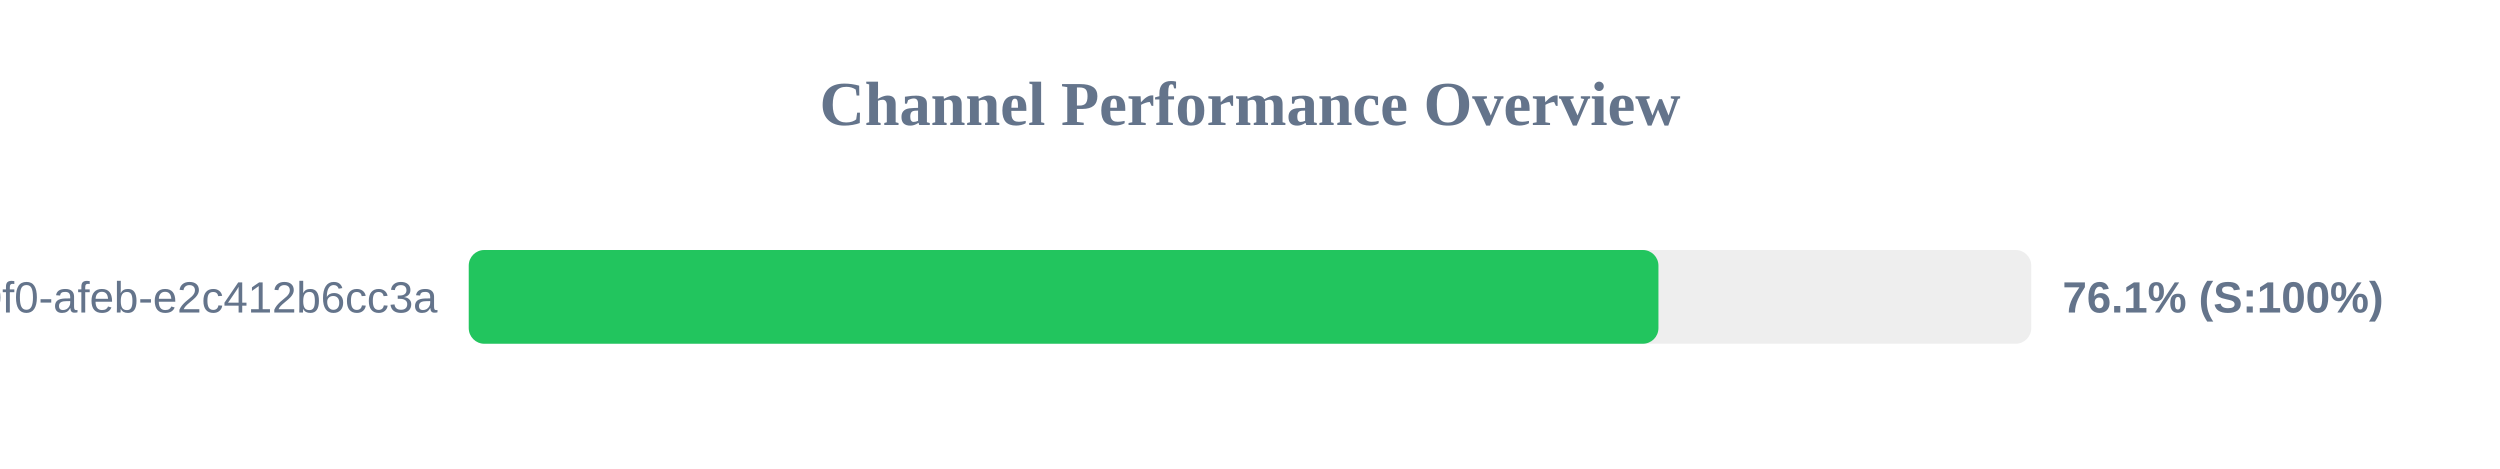
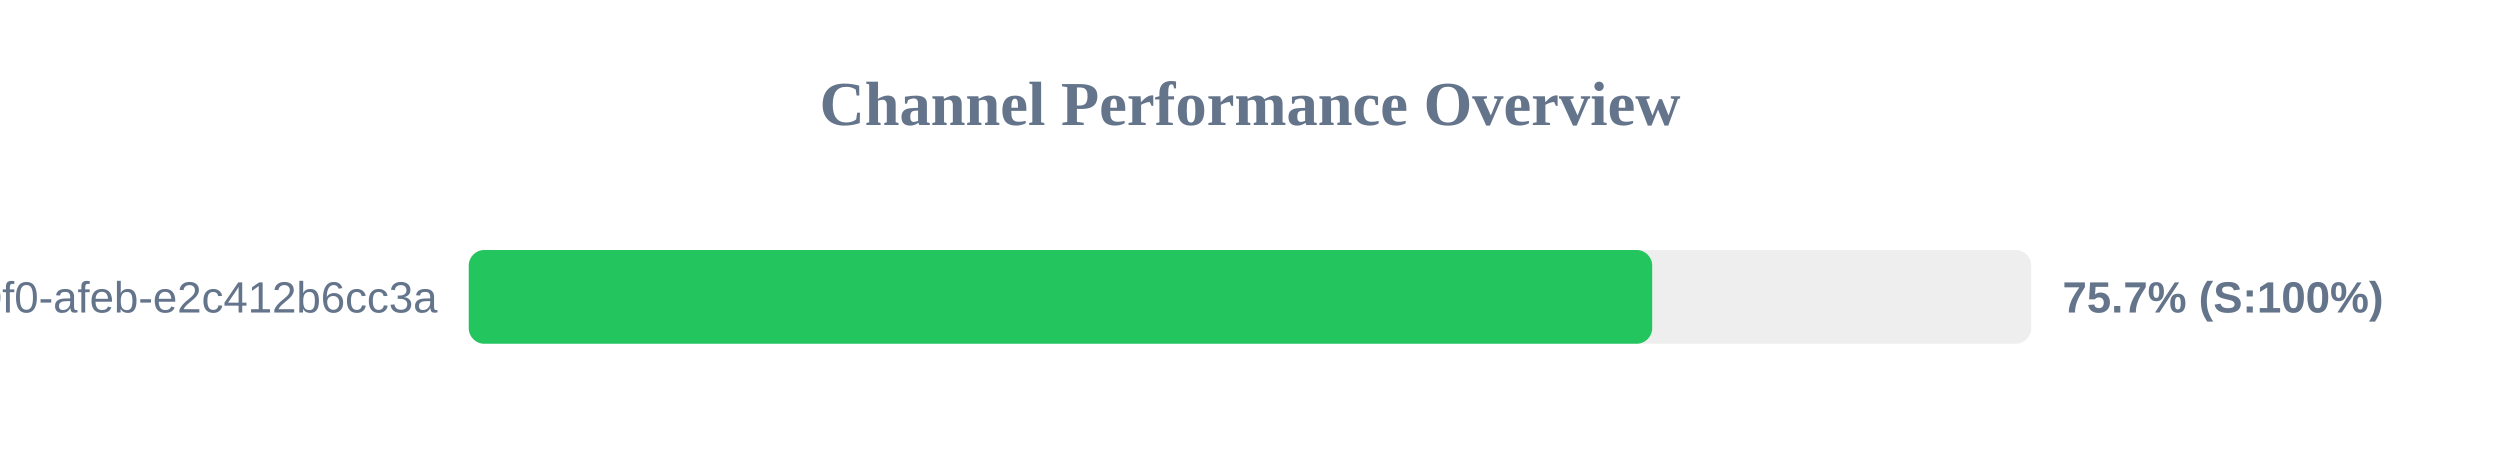
<svg xmlns="http://www.w3.org/2000/svg" width="800" height="150" version="1.1">
  <style>
        .row { font: 14px Arial; fill: #64748b; }
        .score { font: bold 14px Arial; fill: #64748b; }
    </style>
  <text x="400" y="40" text-anchor="middle" font-size="20px" font-weight="bold" fill="#64748b">Channel Performance Overview</text>
  <rect x="150" y="80" width="500" height="30" fill="#eee" rx="5" />
-   <rect x="150" y="80" width="380.7" height="30" fill="#22c55e" rx="5" />
+   <rect x="150" y="80" width="378.7" height="30" fill="#22c55e" rx="5" />
  <text x="140" y="100" text-anchor="end" class="row">?uuid=c6e02cd8-ce11-40f0-afeb-e2c412b6cc3a</text>
-   <text x="660" y="100" text-anchor="start" class="score">76.1% (S:100%)</text>
+   <text x="660" y="100" text-anchor="start" class="score">75.7% (S:100%)</text>
</svg>
